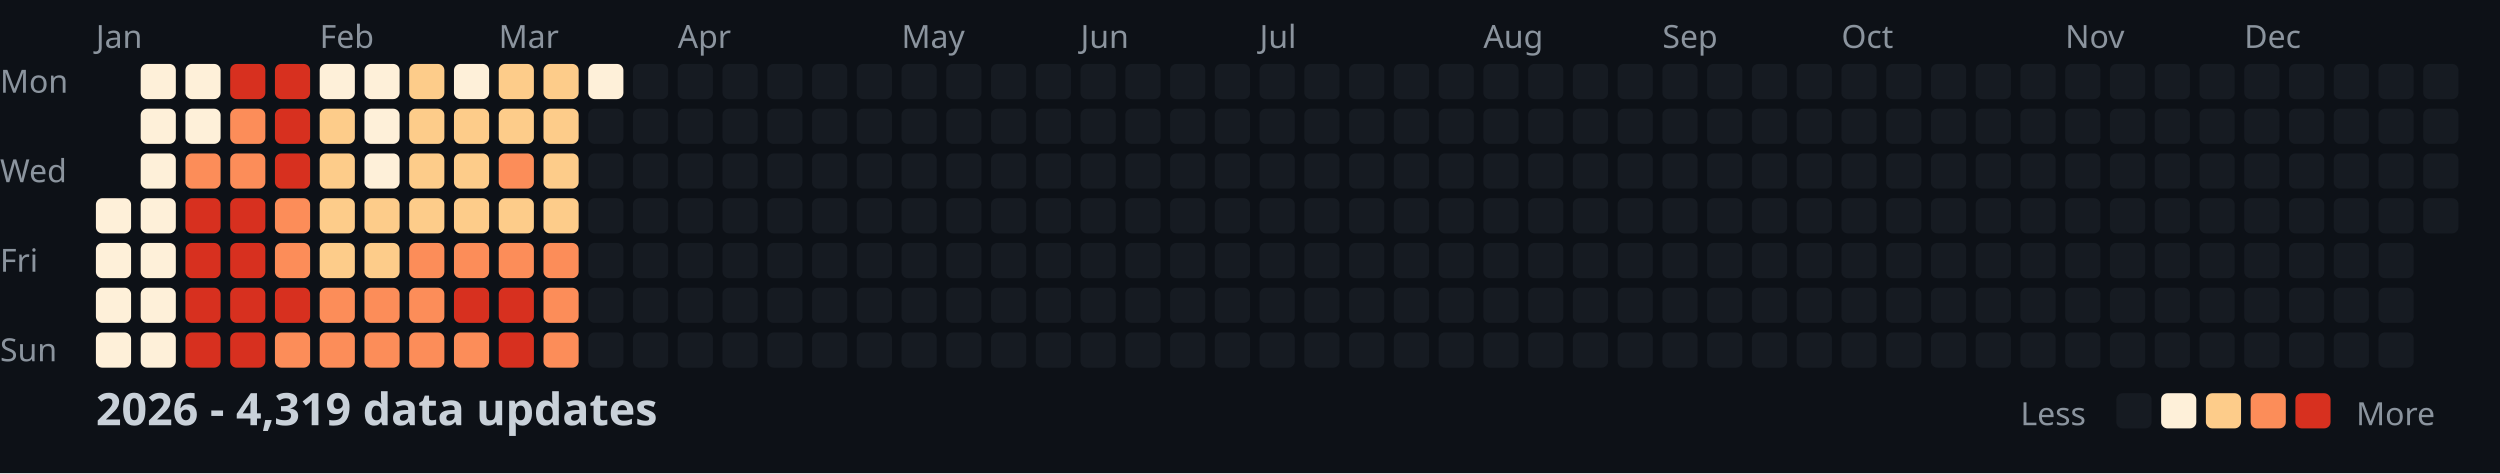
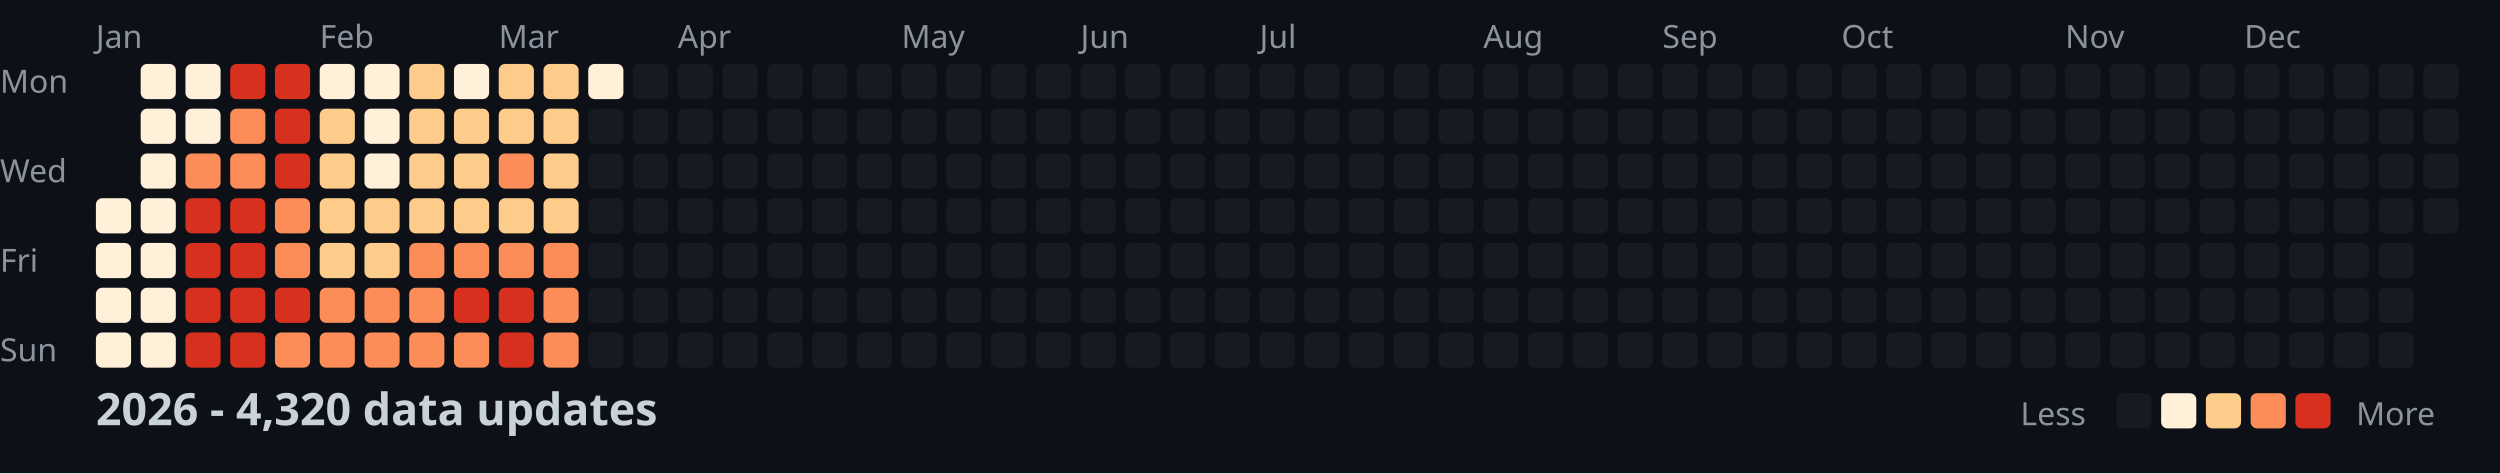
<svg xmlns="http://www.w3.org/2000/svg" width="782" height="148">
  <style>
    .month { font: 10px sans-serif; fill: #8b949e; }
    .day { font: 10px sans-serif; fill: #8b949e; }
    .title { font: bold 14px sans-serif; fill: #c9d1d9; }
    .legend { font: 10px sans-serif; fill: #8b949e; }
  </style>
  <rect width="100%" height="100%" fill="#0d1117" />
  <text x="0" y="29" class="day">Mon</text>
  <text x="0" y="57" class="day">Wed</text>
  <text x="0" y="85" class="day">Fri</text>
  <text x="0" y="113" class="day">Sun</text>
  <text x="30" y="15" class="month">Jan</text>
  <text x="100" y="15" class="month">Feb</text>
  <text x="156" y="15" class="month">Mar</text>
  <text x="212" y="15" class="month">Apr</text>
  <text x="282" y="15" class="month">May</text>
  <text x="338" y="15" class="month">Jun</text>
  <text x="394" y="15" class="month">Jul</text>
  <text x="464" y="15" class="month">Aug</text>
  <text x="520" y="15" class="month">Sep</text>
  <text x="576" y="15" class="month">Oct</text>
  <text x="646" y="15" class="month">Nov</text>
  <text x="702" y="15" class="month">Dec</text>
  <rect x="30" y="62" width="11" height="11" fill="#fef0d9" rx="2" />
  <rect x="30" y="76" width="11" height="11" fill="#fef0d9" rx="2" />
  <rect x="30" y="90" width="11" height="11" fill="#fef0d9" rx="2" />
  <rect x="30" y="104" width="11" height="11" fill="#fef0d9" rx="2" />
  <rect x="44" y="20" width="11" height="11" fill="#fef0d9" rx="2" />
  <rect x="44" y="34" width="11" height="11" fill="#fef0d9" rx="2" />
  <rect x="44" y="48" width="11" height="11" fill="#fef0d9" rx="2" />
  <rect x="44" y="62" width="11" height="11" fill="#fef0d9" rx="2" />
  <rect x="44" y="76" width="11" height="11" fill="#fef0d9" rx="2" />
  <rect x="44" y="90" width="11" height="11" fill="#fef0d9" rx="2" />
  <rect x="44" y="104" width="11" height="11" fill="#fef0d9" rx="2" />
  <rect x="58" y="20" width="11" height="11" fill="#fef0d9" rx="2" />
  <rect x="58" y="34" width="11" height="11" fill="#fef0d9" rx="2" />
  <rect x="58" y="48" width="11" height="11" fill="#fc8d59" rx="2" />
  <rect x="58" y="62" width="11" height="11" fill="#d7301f" rx="2" />
  <rect x="58" y="76" width="11" height="11" fill="#d7301f" rx="2" />
  <rect x="58" y="90" width="11" height="11" fill="#d7301f" rx="2" />
  <rect x="58" y="104" width="11" height="11" fill="#d7301f" rx="2" />
  <rect x="72" y="20" width="11" height="11" fill="#d7301f" rx="2" />
  <rect x="72" y="34" width="11" height="11" fill="#fc8d59" rx="2" />
  <rect x="72" y="48" width="11" height="11" fill="#fc8d59" rx="2" />
  <rect x="72" y="62" width="11" height="11" fill="#d7301f" rx="2" />
  <rect x="72" y="76" width="11" height="11" fill="#d7301f" rx="2" />
  <rect x="72" y="90" width="11" height="11" fill="#d7301f" rx="2" />
  <rect x="72" y="104" width="11" height="11" fill="#d7301f" rx="2" />
  <rect x="86" y="20" width="11" height="11" fill="#d7301f" rx="2" />
  <rect x="86" y="34" width="11" height="11" fill="#d7301f" rx="2" />
  <rect x="86" y="48" width="11" height="11" fill="#d7301f" rx="2" />
  <rect x="86" y="62" width="11" height="11" fill="#fc8d59" rx="2" />
  <rect x="86" y="76" width="11" height="11" fill="#fc8d59" rx="2" />
  <rect x="86" y="90" width="11" height="11" fill="#d7301f" rx="2" />
  <rect x="86" y="104" width="11" height="11" fill="#fc8d59" rx="2" />
  <rect x="100" y="20" width="11" height="11" fill="#fef0d9" rx="2" />
  <rect x="100" y="34" width="11" height="11" fill="#fdcc8a" rx="2" />
  <rect x="100" y="48" width="11" height="11" fill="#fdcc8a" rx="2" />
  <rect x="100" y="62" width="11" height="11" fill="#fdcc8a" rx="2" />
  <rect x="100" y="76" width="11" height="11" fill="#fdcc8a" rx="2" />
  <rect x="100" y="90" width="11" height="11" fill="#fc8d59" rx="2" />
  <rect x="100" y="104" width="11" height="11" fill="#fc8d59" rx="2" />
  <rect x="114" y="20" width="11" height="11" fill="#fef0d9" rx="2" />
  <rect x="114" y="34" width="11" height="11" fill="#fef0d9" rx="2" />
  <rect x="114" y="48" width="11" height="11" fill="#fef0d9" rx="2" />
  <rect x="114" y="62" width="11" height="11" fill="#fdcc8a" rx="2" />
  <rect x="114" y="76" width="11" height="11" fill="#fdcc8a" rx="2" />
  <rect x="114" y="90" width="11" height="11" fill="#fc8d59" rx="2" />
  <rect x="114" y="104" width="11" height="11" fill="#fc8d59" rx="2" />
  <rect x="128" y="20" width="11" height="11" fill="#fdcc8a" rx="2" />
  <rect x="128" y="34" width="11" height="11" fill="#fdcc8a" rx="2" />
  <rect x="128" y="48" width="11" height="11" fill="#fdcc8a" rx="2" />
  <rect x="128" y="62" width="11" height="11" fill="#fdcc8a" rx="2" />
  <rect x="128" y="76" width="11" height="11" fill="#fc8d59" rx="2" />
  <rect x="128" y="90" width="11" height="11" fill="#fc8d59" rx="2" />
  <rect x="128" y="104" width="11" height="11" fill="#fc8d59" rx="2" />
  <rect x="142" y="20" width="11" height="11" fill="#fef0d9" rx="2" />
  <rect x="142" y="34" width="11" height="11" fill="#fdcc8a" rx="2" />
  <rect x="142" y="48" width="11" height="11" fill="#fdcc8a" rx="2" />
  <rect x="142" y="62" width="11" height="11" fill="#fdcc8a" rx="2" />
  <rect x="142" y="76" width="11" height="11" fill="#fc8d59" rx="2" />
  <rect x="142" y="90" width="11" height="11" fill="#d7301f" rx="2" />
  <rect x="142" y="104" width="11" height="11" fill="#fc8d59" rx="2" />
  <rect x="156" y="20" width="11" height="11" fill="#fdcc8a" rx="2" />
  <rect x="156" y="34" width="11" height="11" fill="#fdcc8a" rx="2" />
  <rect x="156" y="48" width="11" height="11" fill="#fc8d59" rx="2" />
  <rect x="156" y="62" width="11" height="11" fill="#fdcc8a" rx="2" />
  <rect x="156" y="76" width="11" height="11" fill="#fc8d59" rx="2" />
  <rect x="156" y="90" width="11" height="11" fill="#d7301f" rx="2" />
  <rect x="156" y="104" width="11" height="11" fill="#d7301f" rx="2" />
  <rect x="170" y="20" width="11" height="11" fill="#fdcc8a" rx="2" />
  <rect x="170" y="34" width="11" height="11" fill="#fdcc8a" rx="2" />
  <rect x="170" y="48" width="11" height="11" fill="#fdcc8a" rx="2" />
  <rect x="170" y="62" width="11" height="11" fill="#fdcc8a" rx="2" />
  <rect x="170" y="76" width="11" height="11" fill="#fc8d59" rx="2" />
  <rect x="170" y="90" width="11" height="11" fill="#fc8d59" rx="2" />
  <rect x="170" y="104" width="11" height="11" fill="#fc8d59" rx="2" />
  <rect x="184" y="20" width="11" height="11" fill="#fef0d9" rx="2" />
  <rect x="184" y="34" width="11" height="11" fill="#161b22" rx="2" />
  <rect x="184" y="48" width="11" height="11" fill="#161b22" rx="2" />
  <rect x="184" y="62" width="11" height="11" fill="#161b22" rx="2" />
  <rect x="184" y="76" width="11" height="11" fill="#161b22" rx="2" />
  <rect x="184" y="90" width="11" height="11" fill="#161b22" rx="2" />
  <rect x="184" y="104" width="11" height="11" fill="#161b22" rx="2" />
  <rect x="198" y="20" width="11" height="11" fill="#161b22" rx="2" />
  <rect x="198" y="34" width="11" height="11" fill="#161b22" rx="2" />
  <rect x="198" y="48" width="11" height="11" fill="#161b22" rx="2" />
  <rect x="198" y="62" width="11" height="11" fill="#161b22" rx="2" />
  <rect x="198" y="76" width="11" height="11" fill="#161b22" rx="2" />
  <rect x="198" y="90" width="11" height="11" fill="#161b22" rx="2" />
  <rect x="198" y="104" width="11" height="11" fill="#161b22" rx="2" />
  <rect x="212" y="20" width="11" height="11" fill="#161b22" rx="2" />
  <rect x="212" y="34" width="11" height="11" fill="#161b22" rx="2" />
  <rect x="212" y="48" width="11" height="11" fill="#161b22" rx="2" />
  <rect x="212" y="62" width="11" height="11" fill="#161b22" rx="2" />
  <rect x="212" y="76" width="11" height="11" fill="#161b22" rx="2" />
  <rect x="212" y="90" width="11" height="11" fill="#161b22" rx="2" />
  <rect x="212" y="104" width="11" height="11" fill="#161b22" rx="2" />
  <rect x="226" y="20" width="11" height="11" fill="#161b22" rx="2" />
  <rect x="226" y="34" width="11" height="11" fill="#161b22" rx="2" />
  <rect x="226" y="48" width="11" height="11" fill="#161b22" rx="2" />
  <rect x="226" y="62" width="11" height="11" fill="#161b22" rx="2" />
  <rect x="226" y="76" width="11" height="11" fill="#161b22" rx="2" />
  <rect x="226" y="90" width="11" height="11" fill="#161b22" rx="2" />
  <rect x="226" y="104" width="11" height="11" fill="#161b22" rx="2" />
  <rect x="240" y="20" width="11" height="11" fill="#161b22" rx="2" />
  <rect x="240" y="34" width="11" height="11" fill="#161b22" rx="2" />
  <rect x="240" y="48" width="11" height="11" fill="#161b22" rx="2" />
  <rect x="240" y="62" width="11" height="11" fill="#161b22" rx="2" />
  <rect x="240" y="76" width="11" height="11" fill="#161b22" rx="2" />
  <rect x="240" y="90" width="11" height="11" fill="#161b22" rx="2" />
  <rect x="240" y="104" width="11" height="11" fill="#161b22" rx="2" />
  <rect x="254" y="20" width="11" height="11" fill="#161b22" rx="2" />
  <rect x="254" y="34" width="11" height="11" fill="#161b22" rx="2" />
  <rect x="254" y="48" width="11" height="11" fill="#161b22" rx="2" />
  <rect x="254" y="62" width="11" height="11" fill="#161b22" rx="2" />
  <rect x="254" y="76" width="11" height="11" fill="#161b22" rx="2" />
  <rect x="254" y="90" width="11" height="11" fill="#161b22" rx="2" />
  <rect x="254" y="104" width="11" height="11" fill="#161b22" rx="2" />
  <rect x="268" y="20" width="11" height="11" fill="#161b22" rx="2" />
  <rect x="268" y="34" width="11" height="11" fill="#161b22" rx="2" />
  <rect x="268" y="48" width="11" height="11" fill="#161b22" rx="2" />
  <rect x="268" y="62" width="11" height="11" fill="#161b22" rx="2" />
  <rect x="268" y="76" width="11" height="11" fill="#161b22" rx="2" />
  <rect x="268" y="90" width="11" height="11" fill="#161b22" rx="2" />
  <rect x="268" y="104" width="11" height="11" fill="#161b22" rx="2" />
  <rect x="282" y="20" width="11" height="11" fill="#161b22" rx="2" />
  <rect x="282" y="34" width="11" height="11" fill="#161b22" rx="2" />
  <rect x="282" y="48" width="11" height="11" fill="#161b22" rx="2" />
  <rect x="282" y="62" width="11" height="11" fill="#161b22" rx="2" />
  <rect x="282" y="76" width="11" height="11" fill="#161b22" rx="2" />
  <rect x="282" y="90" width="11" height="11" fill="#161b22" rx="2" />
  <rect x="282" y="104" width="11" height="11" fill="#161b22" rx="2" />
  <rect x="296" y="20" width="11" height="11" fill="#161b22" rx="2" />
  <rect x="296" y="34" width="11" height="11" fill="#161b22" rx="2" />
  <rect x="296" y="48" width="11" height="11" fill="#161b22" rx="2" />
  <rect x="296" y="62" width="11" height="11" fill="#161b22" rx="2" />
  <rect x="296" y="76" width="11" height="11" fill="#161b22" rx="2" />
  <rect x="296" y="90" width="11" height="11" fill="#161b22" rx="2" />
  <rect x="296" y="104" width="11" height="11" fill="#161b22" rx="2" />
  <rect x="310" y="20" width="11" height="11" fill="#161b22" rx="2" />
  <rect x="310" y="34" width="11" height="11" fill="#161b22" rx="2" />
  <rect x="310" y="48" width="11" height="11" fill="#161b22" rx="2" />
  <rect x="310" y="62" width="11" height="11" fill="#161b22" rx="2" />
  <rect x="310" y="76" width="11" height="11" fill="#161b22" rx="2" />
  <rect x="310" y="90" width="11" height="11" fill="#161b22" rx="2" />
  <rect x="310" y="104" width="11" height="11" fill="#161b22" rx="2" />
  <rect x="324" y="20" width="11" height="11" fill="#161b22" rx="2" />
  <rect x="324" y="34" width="11" height="11" fill="#161b22" rx="2" />
  <rect x="324" y="48" width="11" height="11" fill="#161b22" rx="2" />
  <rect x="324" y="62" width="11" height="11" fill="#161b22" rx="2" />
  <rect x="324" y="76" width="11" height="11" fill="#161b22" rx="2" />
  <rect x="324" y="90" width="11" height="11" fill="#161b22" rx="2" />
  <rect x="324" y="104" width="11" height="11" fill="#161b22" rx="2" />
  <rect x="338" y="20" width="11" height="11" fill="#161b22" rx="2" />
  <rect x="338" y="34" width="11" height="11" fill="#161b22" rx="2" />
  <rect x="338" y="48" width="11" height="11" fill="#161b22" rx="2" />
  <rect x="338" y="62" width="11" height="11" fill="#161b22" rx="2" />
  <rect x="338" y="76" width="11" height="11" fill="#161b22" rx="2" />
  <rect x="338" y="90" width="11" height="11" fill="#161b22" rx="2" />
  <rect x="338" y="104" width="11" height="11" fill="#161b22" rx="2" />
  <rect x="352" y="20" width="11" height="11" fill="#161b22" rx="2" />
  <rect x="352" y="34" width="11" height="11" fill="#161b22" rx="2" />
  <rect x="352" y="48" width="11" height="11" fill="#161b22" rx="2" />
  <rect x="352" y="62" width="11" height="11" fill="#161b22" rx="2" />
  <rect x="352" y="76" width="11" height="11" fill="#161b22" rx="2" />
  <rect x="352" y="90" width="11" height="11" fill="#161b22" rx="2" />
  <rect x="352" y="104" width="11" height="11" fill="#161b22" rx="2" />
  <rect x="366" y="20" width="11" height="11" fill="#161b22" rx="2" />
  <rect x="366" y="34" width="11" height="11" fill="#161b22" rx="2" />
  <rect x="366" y="48" width="11" height="11" fill="#161b22" rx="2" />
  <rect x="366" y="62" width="11" height="11" fill="#161b22" rx="2" />
  <rect x="366" y="76" width="11" height="11" fill="#161b22" rx="2" />
  <rect x="366" y="90" width="11" height="11" fill="#161b22" rx="2" />
  <rect x="366" y="104" width="11" height="11" fill="#161b22" rx="2" />
  <rect x="380" y="20" width="11" height="11" fill="#161b22" rx="2" />
  <rect x="380" y="34" width="11" height="11" fill="#161b22" rx="2" />
  <rect x="380" y="48" width="11" height="11" fill="#161b22" rx="2" />
  <rect x="380" y="62" width="11" height="11" fill="#161b22" rx="2" />
  <rect x="380" y="76" width="11" height="11" fill="#161b22" rx="2" />
  <rect x="380" y="90" width="11" height="11" fill="#161b22" rx="2" />
  <rect x="380" y="104" width="11" height="11" fill="#161b22" rx="2" />
  <rect x="394" y="20" width="11" height="11" fill="#161b22" rx="2" />
  <rect x="394" y="34" width="11" height="11" fill="#161b22" rx="2" />
  <rect x="394" y="48" width="11" height="11" fill="#161b22" rx="2" />
  <rect x="394" y="62" width="11" height="11" fill="#161b22" rx="2" />
  <rect x="394" y="76" width="11" height="11" fill="#161b22" rx="2" />
  <rect x="394" y="90" width="11" height="11" fill="#161b22" rx="2" />
  <rect x="394" y="104" width="11" height="11" fill="#161b22" rx="2" />
  <rect x="408" y="20" width="11" height="11" fill="#161b22" rx="2" />
  <rect x="408" y="34" width="11" height="11" fill="#161b22" rx="2" />
  <rect x="408" y="48" width="11" height="11" fill="#161b22" rx="2" />
  <rect x="408" y="62" width="11" height="11" fill="#161b22" rx="2" />
  <rect x="408" y="76" width="11" height="11" fill="#161b22" rx="2" />
  <rect x="408" y="90" width="11" height="11" fill="#161b22" rx="2" />
  <rect x="408" y="104" width="11" height="11" fill="#161b22" rx="2" />
  <rect x="422" y="20" width="11" height="11" fill="#161b22" rx="2" />
  <rect x="422" y="34" width="11" height="11" fill="#161b22" rx="2" />
  <rect x="422" y="48" width="11" height="11" fill="#161b22" rx="2" />
  <rect x="422" y="62" width="11" height="11" fill="#161b22" rx="2" />
  <rect x="422" y="76" width="11" height="11" fill="#161b22" rx="2" />
  <rect x="422" y="90" width="11" height="11" fill="#161b22" rx="2" />
  <rect x="422" y="104" width="11" height="11" fill="#161b22" rx="2" />
  <rect x="436" y="20" width="11" height="11" fill="#161b22" rx="2" />
  <rect x="436" y="34" width="11" height="11" fill="#161b22" rx="2" />
  <rect x="436" y="48" width="11" height="11" fill="#161b22" rx="2" />
  <rect x="436" y="62" width="11" height="11" fill="#161b22" rx="2" />
  <rect x="436" y="76" width="11" height="11" fill="#161b22" rx="2" />
  <rect x="436" y="90" width="11" height="11" fill="#161b22" rx="2" />
  <rect x="436" y="104" width="11" height="11" fill="#161b22" rx="2" />
  <rect x="450" y="20" width="11" height="11" fill="#161b22" rx="2" />
  <rect x="450" y="34" width="11" height="11" fill="#161b22" rx="2" />
  <rect x="450" y="48" width="11" height="11" fill="#161b22" rx="2" />
  <rect x="450" y="62" width="11" height="11" fill="#161b22" rx="2" />
  <rect x="450" y="76" width="11" height="11" fill="#161b22" rx="2" />
  <rect x="450" y="90" width="11" height="11" fill="#161b22" rx="2" />
  <rect x="450" y="104" width="11" height="11" fill="#161b22" rx="2" />
  <rect x="464" y="20" width="11" height="11" fill="#161b22" rx="2" />
  <rect x="464" y="34" width="11" height="11" fill="#161b22" rx="2" />
  <rect x="464" y="48" width="11" height="11" fill="#161b22" rx="2" />
  <rect x="464" y="62" width="11" height="11" fill="#161b22" rx="2" />
  <rect x="464" y="76" width="11" height="11" fill="#161b22" rx="2" />
  <rect x="464" y="90" width="11" height="11" fill="#161b22" rx="2" />
  <rect x="464" y="104" width="11" height="11" fill="#161b22" rx="2" />
  <rect x="478" y="20" width="11" height="11" fill="#161b22" rx="2" />
  <rect x="478" y="34" width="11" height="11" fill="#161b22" rx="2" />
  <rect x="478" y="48" width="11" height="11" fill="#161b22" rx="2" />
  <rect x="478" y="62" width="11" height="11" fill="#161b22" rx="2" />
  <rect x="478" y="76" width="11" height="11" fill="#161b22" rx="2" />
  <rect x="478" y="90" width="11" height="11" fill="#161b22" rx="2" />
  <rect x="478" y="104" width="11" height="11" fill="#161b22" rx="2" />
  <rect x="492" y="20" width="11" height="11" fill="#161b22" rx="2" />
  <rect x="492" y="34" width="11" height="11" fill="#161b22" rx="2" />
  <rect x="492" y="48" width="11" height="11" fill="#161b22" rx="2" />
  <rect x="492" y="62" width="11" height="11" fill="#161b22" rx="2" />
  <rect x="492" y="76" width="11" height="11" fill="#161b22" rx="2" />
  <rect x="492" y="90" width="11" height="11" fill="#161b22" rx="2" />
  <rect x="492" y="104" width="11" height="11" fill="#161b22" rx="2" />
  <rect x="506" y="20" width="11" height="11" fill="#161b22" rx="2" />
  <rect x="506" y="34" width="11" height="11" fill="#161b22" rx="2" />
  <rect x="506" y="48" width="11" height="11" fill="#161b22" rx="2" />
  <rect x="506" y="62" width="11" height="11" fill="#161b22" rx="2" />
  <rect x="506" y="76" width="11" height="11" fill="#161b22" rx="2" />
  <rect x="506" y="90" width="11" height="11" fill="#161b22" rx="2" />
  <rect x="506" y="104" width="11" height="11" fill="#161b22" rx="2" />
  <rect x="520" y="20" width="11" height="11" fill="#161b22" rx="2" />
  <rect x="520" y="34" width="11" height="11" fill="#161b22" rx="2" />
  <rect x="520" y="48" width="11" height="11" fill="#161b22" rx="2" />
  <rect x="520" y="62" width="11" height="11" fill="#161b22" rx="2" />
  <rect x="520" y="76" width="11" height="11" fill="#161b22" rx="2" />
  <rect x="520" y="90" width="11" height="11" fill="#161b22" rx="2" />
  <rect x="520" y="104" width="11" height="11" fill="#161b22" rx="2" />
  <rect x="534" y="20" width="11" height="11" fill="#161b22" rx="2" />
  <rect x="534" y="34" width="11" height="11" fill="#161b22" rx="2" />
  <rect x="534" y="48" width="11" height="11" fill="#161b22" rx="2" />
  <rect x="534" y="62" width="11" height="11" fill="#161b22" rx="2" />
  <rect x="534" y="76" width="11" height="11" fill="#161b22" rx="2" />
  <rect x="534" y="90" width="11" height="11" fill="#161b22" rx="2" />
  <rect x="534" y="104" width="11" height="11" fill="#161b22" rx="2" />
  <rect x="548" y="20" width="11" height="11" fill="#161b22" rx="2" />
  <rect x="548" y="34" width="11" height="11" fill="#161b22" rx="2" />
  <rect x="548" y="48" width="11" height="11" fill="#161b22" rx="2" />
  <rect x="548" y="62" width="11" height="11" fill="#161b22" rx="2" />
  <rect x="548" y="76" width="11" height="11" fill="#161b22" rx="2" />
  <rect x="548" y="90" width="11" height="11" fill="#161b22" rx="2" />
  <rect x="548" y="104" width="11" height="11" fill="#161b22" rx="2" />
  <rect x="562" y="20" width="11" height="11" fill="#161b22" rx="2" />
  <rect x="562" y="34" width="11" height="11" fill="#161b22" rx="2" />
  <rect x="562" y="48" width="11" height="11" fill="#161b22" rx="2" />
  <rect x="562" y="62" width="11" height="11" fill="#161b22" rx="2" />
  <rect x="562" y="76" width="11" height="11" fill="#161b22" rx="2" />
  <rect x="562" y="90" width="11" height="11" fill="#161b22" rx="2" />
  <rect x="562" y="104" width="11" height="11" fill="#161b22" rx="2" />
  <rect x="576" y="20" width="11" height="11" fill="#161b22" rx="2" />
  <rect x="576" y="34" width="11" height="11" fill="#161b22" rx="2" />
  <rect x="576" y="48" width="11" height="11" fill="#161b22" rx="2" />
  <rect x="576" y="62" width="11" height="11" fill="#161b22" rx="2" />
  <rect x="576" y="76" width="11" height="11" fill="#161b22" rx="2" />
  <rect x="576" y="90" width="11" height="11" fill="#161b22" rx="2" />
  <rect x="576" y="104" width="11" height="11" fill="#161b22" rx="2" />
  <rect x="590" y="20" width="11" height="11" fill="#161b22" rx="2" />
  <rect x="590" y="34" width="11" height="11" fill="#161b22" rx="2" />
  <rect x="590" y="48" width="11" height="11" fill="#161b22" rx="2" />
  <rect x="590" y="62" width="11" height="11" fill="#161b22" rx="2" />
  <rect x="590" y="76" width="11" height="11" fill="#161b22" rx="2" />
  <rect x="590" y="90" width="11" height="11" fill="#161b22" rx="2" />
  <rect x="590" y="104" width="11" height="11" fill="#161b22" rx="2" />
  <rect x="604" y="20" width="11" height="11" fill="#161b22" rx="2" />
  <rect x="604" y="34" width="11" height="11" fill="#161b22" rx="2" />
  <rect x="604" y="48" width="11" height="11" fill="#161b22" rx="2" />
  <rect x="604" y="62" width="11" height="11" fill="#161b22" rx="2" />
  <rect x="604" y="76" width="11" height="11" fill="#161b22" rx="2" />
  <rect x="604" y="90" width="11" height="11" fill="#161b22" rx="2" />
  <rect x="604" y="104" width="11" height="11" fill="#161b22" rx="2" />
  <rect x="618" y="20" width="11" height="11" fill="#161b22" rx="2" />
  <rect x="618" y="34" width="11" height="11" fill="#161b22" rx="2" />
  <rect x="618" y="48" width="11" height="11" fill="#161b22" rx="2" />
  <rect x="618" y="62" width="11" height="11" fill="#161b22" rx="2" />
  <rect x="618" y="76" width="11" height="11" fill="#161b22" rx="2" />
  <rect x="618" y="90" width="11" height="11" fill="#161b22" rx="2" />
  <rect x="618" y="104" width="11" height="11" fill="#161b22" rx="2" />
  <rect x="632" y="20" width="11" height="11" fill="#161b22" rx="2" />
  <rect x="632" y="34" width="11" height="11" fill="#161b22" rx="2" />
  <rect x="632" y="48" width="11" height="11" fill="#161b22" rx="2" />
  <rect x="632" y="62" width="11" height="11" fill="#161b22" rx="2" />
  <rect x="632" y="76" width="11" height="11" fill="#161b22" rx="2" />
  <rect x="632" y="90" width="11" height="11" fill="#161b22" rx="2" />
  <rect x="632" y="104" width="11" height="11" fill="#161b22" rx="2" />
  <rect x="646" y="20" width="11" height="11" fill="#161b22" rx="2" />
  <rect x="646" y="34" width="11" height="11" fill="#161b22" rx="2" />
  <rect x="646" y="48" width="11" height="11" fill="#161b22" rx="2" />
  <rect x="646" y="62" width="11" height="11" fill="#161b22" rx="2" />
  <rect x="646" y="76" width="11" height="11" fill="#161b22" rx="2" />
  <rect x="646" y="90" width="11" height="11" fill="#161b22" rx="2" />
  <rect x="646" y="104" width="11" height="11" fill="#161b22" rx="2" />
  <rect x="660" y="20" width="11" height="11" fill="#161b22" rx="2" />
  <rect x="660" y="34" width="11" height="11" fill="#161b22" rx="2" />
  <rect x="660" y="48" width="11" height="11" fill="#161b22" rx="2" />
  <rect x="660" y="62" width="11" height="11" fill="#161b22" rx="2" />
  <rect x="660" y="76" width="11" height="11" fill="#161b22" rx="2" />
  <rect x="660" y="90" width="11" height="11" fill="#161b22" rx="2" />
  <rect x="660" y="104" width="11" height="11" fill="#161b22" rx="2" />
  <rect x="674" y="20" width="11" height="11" fill="#161b22" rx="2" />
  <rect x="674" y="34" width="11" height="11" fill="#161b22" rx="2" />
  <rect x="674" y="48" width="11" height="11" fill="#161b22" rx="2" />
  <rect x="674" y="62" width="11" height="11" fill="#161b22" rx="2" />
  <rect x="674" y="76" width="11" height="11" fill="#161b22" rx="2" />
  <rect x="674" y="90" width="11" height="11" fill="#161b22" rx="2" />
  <rect x="674" y="104" width="11" height="11" fill="#161b22" rx="2" />
  <rect x="688" y="20" width="11" height="11" fill="#161b22" rx="2" />
  <rect x="688" y="34" width="11" height="11" fill="#161b22" rx="2" />
  <rect x="688" y="48" width="11" height="11" fill="#161b22" rx="2" />
  <rect x="688" y="62" width="11" height="11" fill="#161b22" rx="2" />
  <rect x="688" y="76" width="11" height="11" fill="#161b22" rx="2" />
  <rect x="688" y="90" width="11" height="11" fill="#161b22" rx="2" />
  <rect x="688" y="104" width="11" height="11" fill="#161b22" rx="2" />
  <rect x="702" y="20" width="11" height="11" fill="#161b22" rx="2" />
  <rect x="702" y="34" width="11" height="11" fill="#161b22" rx="2" />
  <rect x="702" y="48" width="11" height="11" fill="#161b22" rx="2" />
  <rect x="702" y="62" width="11" height="11" fill="#161b22" rx="2" />
  <rect x="702" y="76" width="11" height="11" fill="#161b22" rx="2" />
  <rect x="702" y="90" width="11" height="11" fill="#161b22" rx="2" />
  <rect x="702" y="104" width="11" height="11" fill="#161b22" rx="2" />
  <rect x="716" y="20" width="11" height="11" fill="#161b22" rx="2" />
  <rect x="716" y="34" width="11" height="11" fill="#161b22" rx="2" />
  <rect x="716" y="48" width="11" height="11" fill="#161b22" rx="2" />
  <rect x="716" y="62" width="11" height="11" fill="#161b22" rx="2" />
  <rect x="716" y="76" width="11" height="11" fill="#161b22" rx="2" />
  <rect x="716" y="90" width="11" height="11" fill="#161b22" rx="2" />
  <rect x="716" y="104" width="11" height="11" fill="#161b22" rx="2" />
  <rect x="730" y="20" width="11" height="11" fill="#161b22" rx="2" />
  <rect x="730" y="34" width="11" height="11" fill="#161b22" rx="2" />
  <rect x="730" y="48" width="11" height="11" fill="#161b22" rx="2" />
  <rect x="730" y="62" width="11" height="11" fill="#161b22" rx="2" />
  <rect x="730" y="76" width="11" height="11" fill="#161b22" rx="2" />
  <rect x="730" y="90" width="11" height="11" fill="#161b22" rx="2" />
  <rect x="730" y="104" width="11" height="11" fill="#161b22" rx="2" />
  <rect x="744" y="20" width="11" height="11" fill="#161b22" rx="2" />
  <rect x="744" y="34" width="11" height="11" fill="#161b22" rx="2" />
  <rect x="744" y="48" width="11" height="11" fill="#161b22" rx="2" />
  <rect x="744" y="62" width="11" height="11" fill="#161b22" rx="2" />
  <rect x="744" y="76" width="11" height="11" fill="#161b22" rx="2" />
  <rect x="744" y="90" width="11" height="11" fill="#161b22" rx="2" />
  <rect x="744" y="104" width="11" height="11" fill="#161b22" rx="2" />
  <rect x="758" y="20" width="11" height="11" fill="#161b22" rx="2" />
  <rect x="758" y="34" width="11" height="11" fill="#161b22" rx="2" />
  <rect x="758" y="48" width="11" height="11" fill="#161b22" rx="2" />
  <rect x="758" y="62" width="11" height="11" fill="#161b22" rx="2" />
-   <text x="30" y="133" class="title">2026 - 4,319 data updates</text>
+   <text x="30" y="133" class="title">2026 - 4,320 data updates</text>
  <text x="632" y="133" class="legend">Less</text>
  <rect x="662" y="123" width="11" height="11" fill="#161b22" rx="2" />
  <rect x="676" y="123" width="11" height="11" fill="#fef0d9" rx="2" />
  <rect x="690" y="123" width="11" height="11" fill="#fdcc8a" rx="2" />
  <rect x="704" y="123" width="11" height="11" fill="#fc8d59" rx="2" />
  <rect x="718" y="123" width="11" height="11" fill="#d7301f" rx="2" />
  <text x="737" y="133" class="legend">More</text>
</svg>
